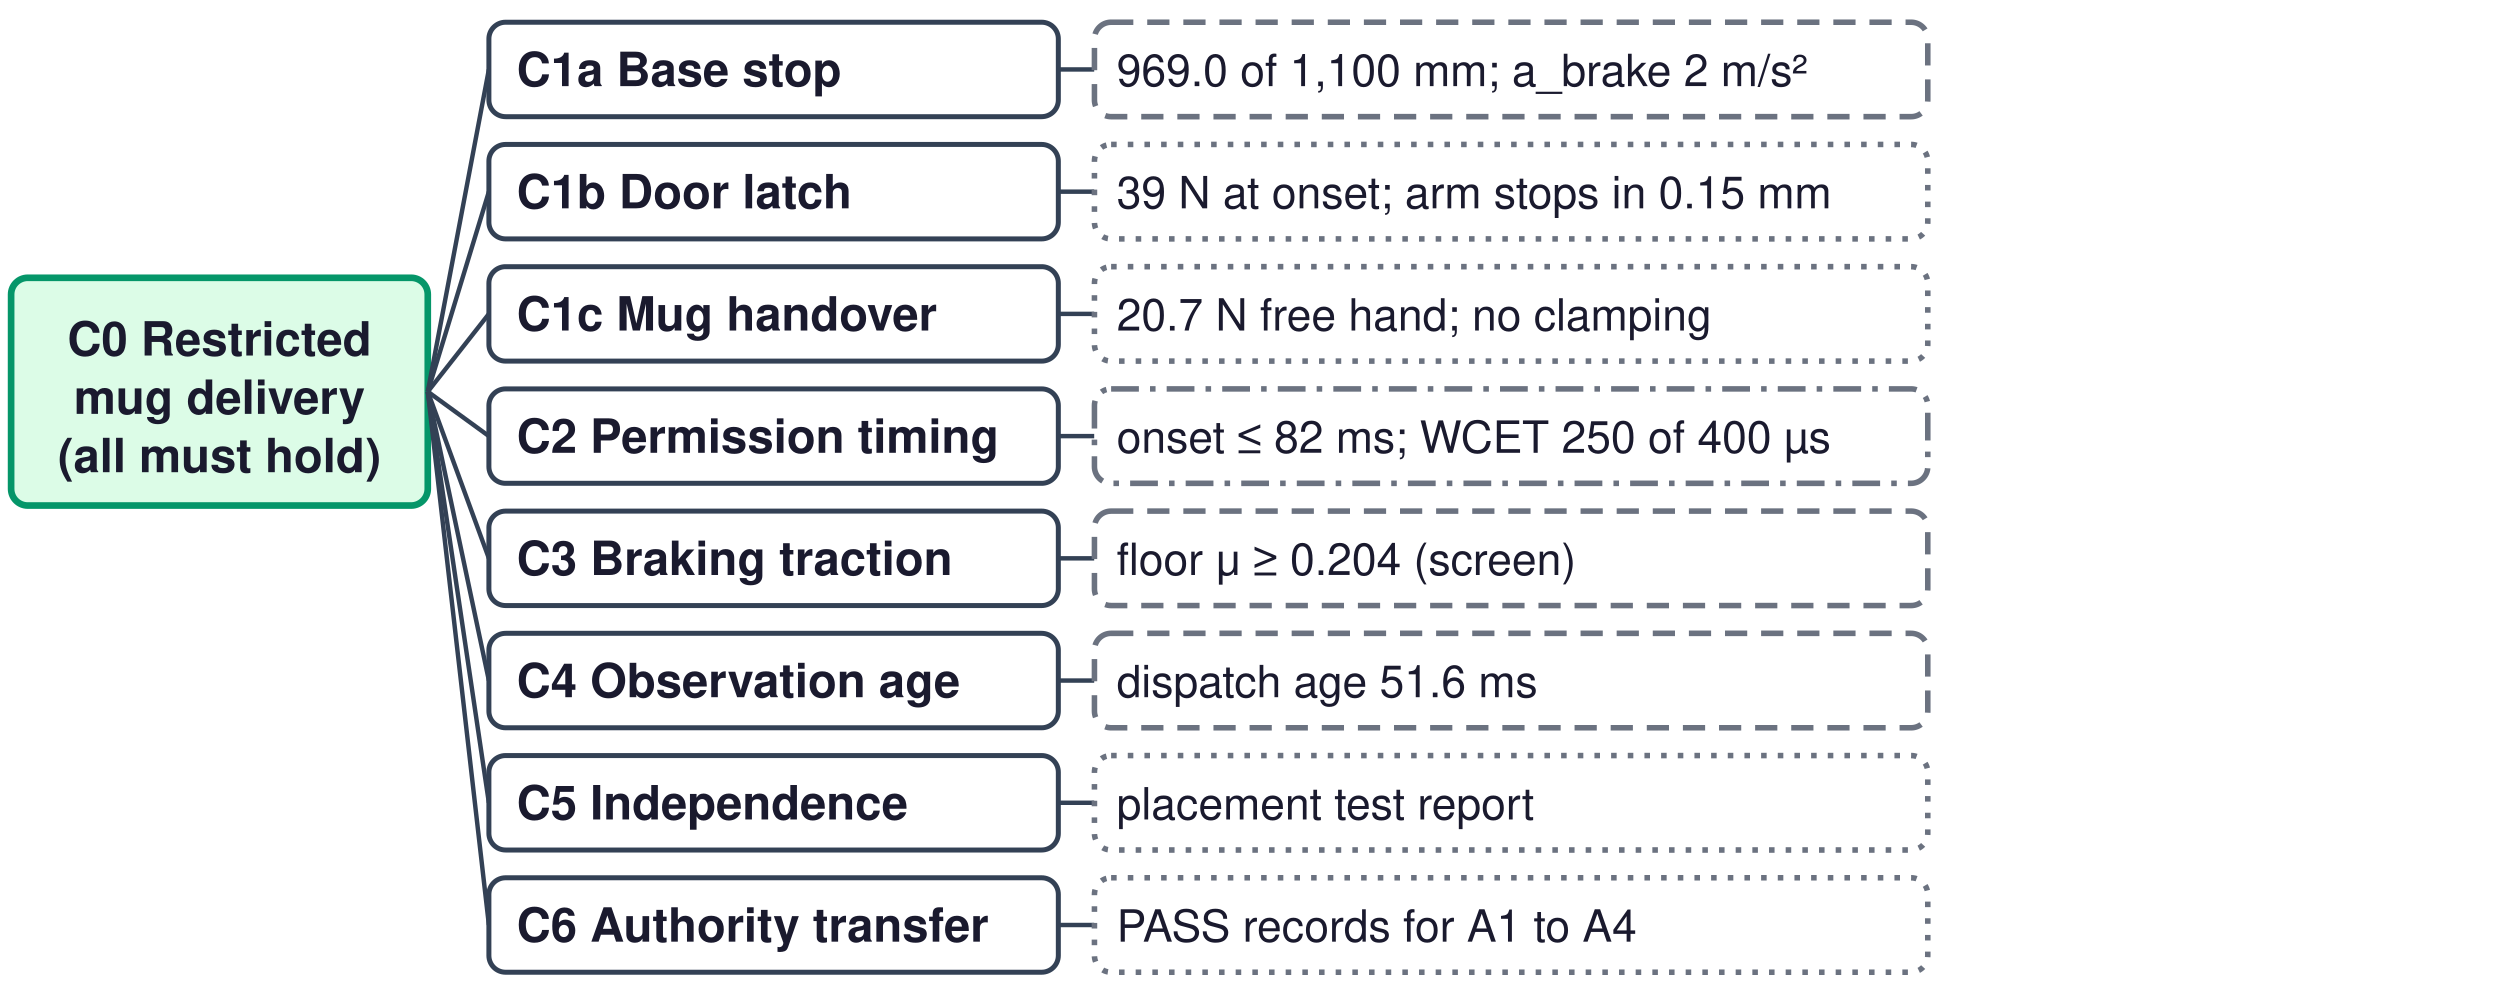
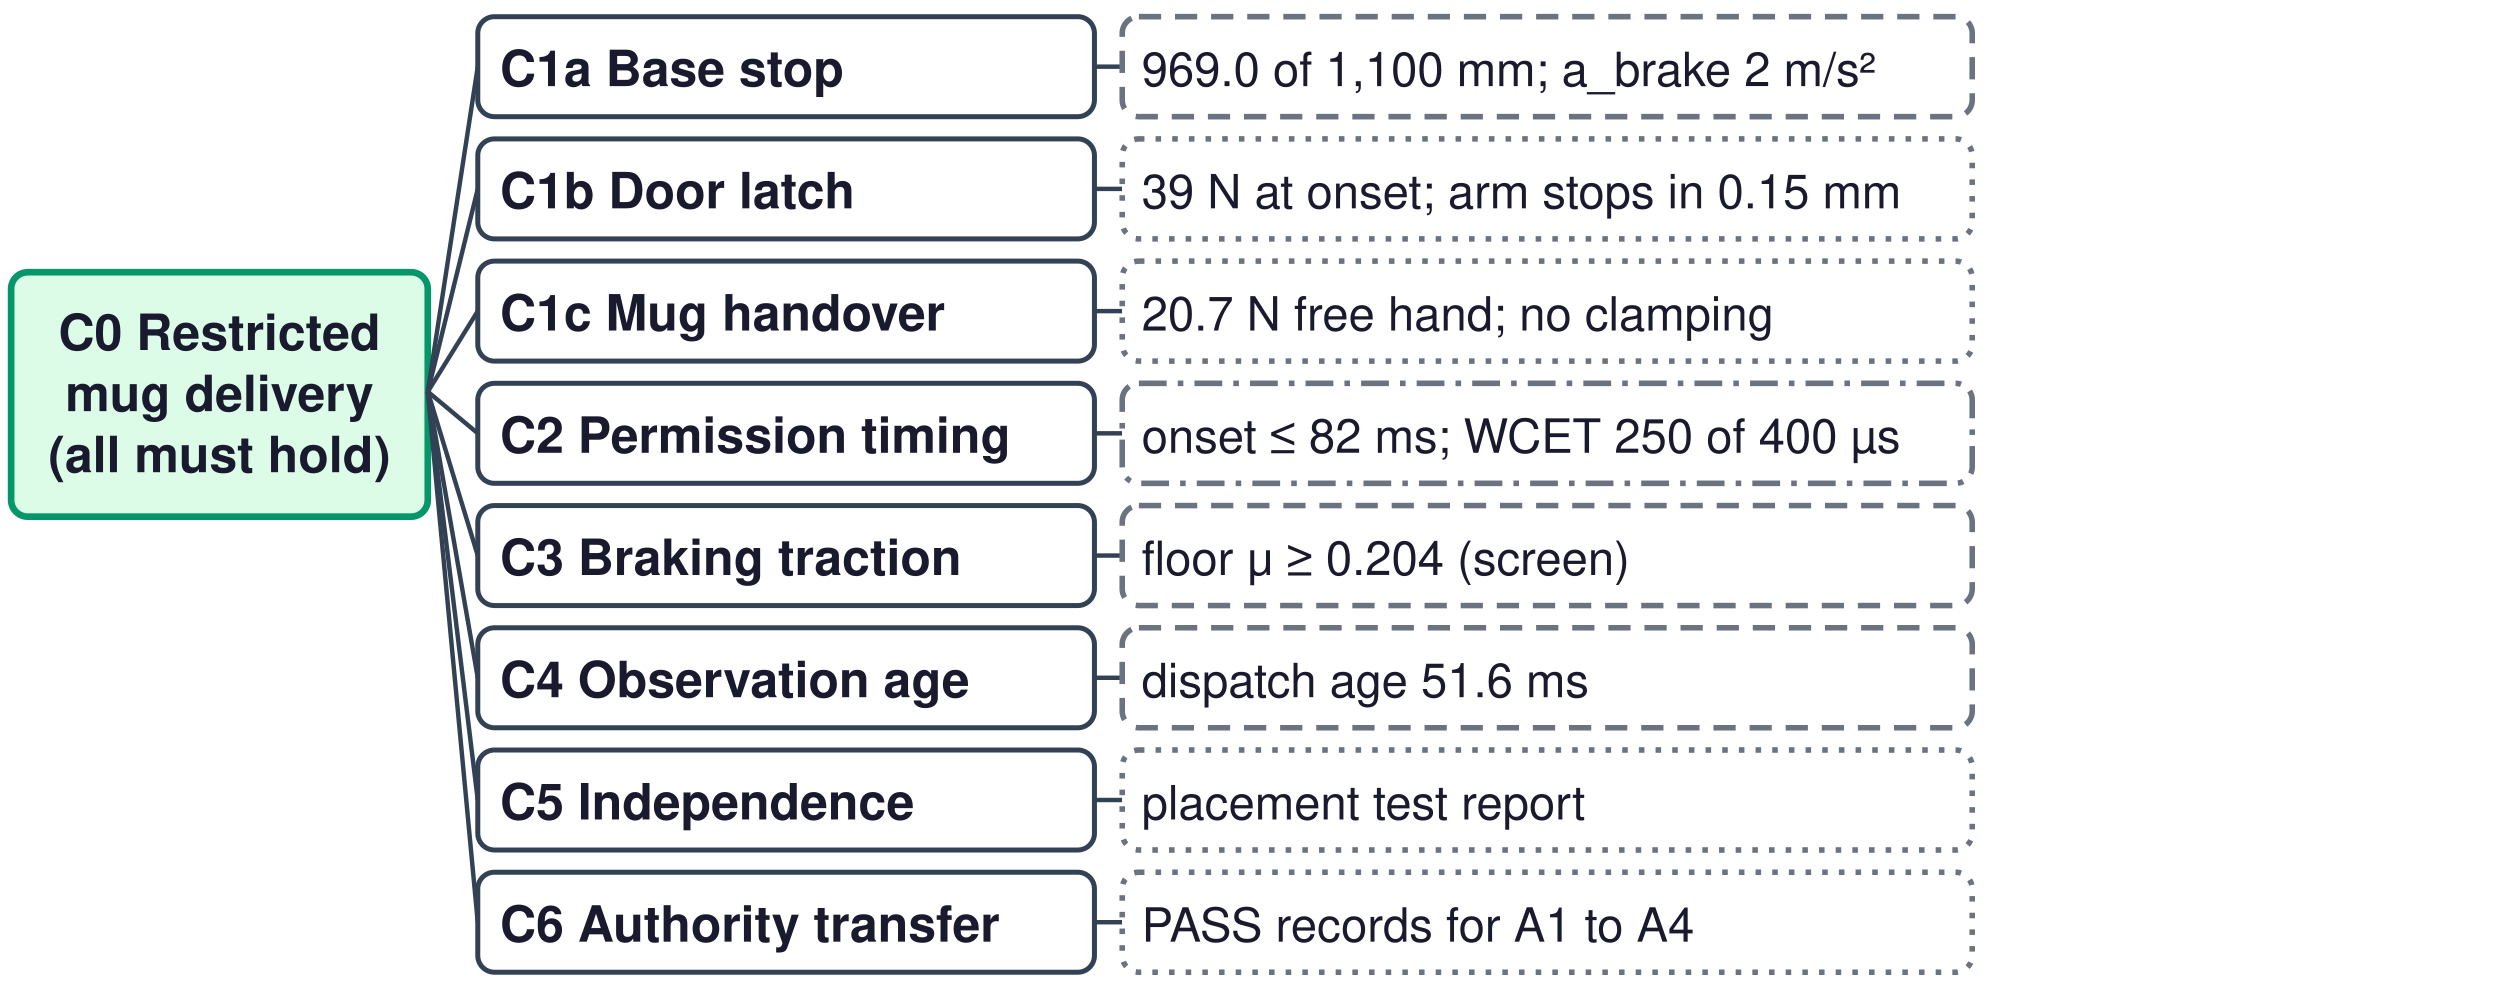
<svg xmlns="http://www.w3.org/2000/svg" viewBox="0 0 900 360" width="900" height="360" font-family="Helvetica, Arial, sans-serif">
  <defs>
    <marker id="ah" viewBox="0 0 10 10" refX="9" refY="5" markerWidth="6" markerHeight="6" orient="auto-start-reverse">
      <path d="M0,0 L10,5 L0,10 z" fill="#334155" />
    </marker>
    <marker id="ahg" viewBox="0 0 10 10" refX="9" refY="5" markerWidth="6" markerHeight="6" orient="auto-start-reverse">
      <path d="M0,0 L10,5 L0,10 z" fill="#059669" />
    </marker>
    <marker id="ahr" viewBox="0 0 10 10" refX="9" refY="5" markerWidth="6" markerHeight="6" orient="auto-start-reverse">
      <path d="M0,0 L10,5 L0,10 z" fill="#DC2626" />
    </marker>
  </defs>
  <rect width="900" height="360" fill="white" />
-   <rect x="4" y="100" width="150" height="82" rx="6" fill="#DCFCE7" stroke="#059669" stroke-width="2.4" />
-   <text x="79" y="128" font-size="17" fill="#1A1A2E" text-anchor="middle" font-weight="bold">C0  Restricted</text>
-   <text x="79" y="149" font-size="17" fill="#1A1A2E" text-anchor="middle" font-weight="bold">mug delivery</text>
-   <text x="79" y="170" font-size="17" fill="#1A1A2E" text-anchor="middle" font-weight="bold">(all must hold)</text>
-   <line x1="154" y1="141" x2="176" y2="25" stroke="#334155" stroke-width="1.6" />
-   <rect x="176" y="8" width="205" height="34" rx="6" fill="white" stroke="#334155" stroke-width="1.8" />
-   <text x="186" y="31" font-size="17" fill="#1A1A2E" text-anchor="start" font-weight="bold">C1a  Base stop</text>
-   <line x1="381" y1="25" x2="394" y2="25" stroke="#334155" stroke-width="1.6" />
-   <rect x="394" y="8" width="300" height="34" rx="6" fill="white" stroke="#6B7280" stroke-width="2.0" stroke-dasharray="8,5" />
-   <text x="402" y="31" font-size="16" fill="#1A1A2E" text-anchor="start" font-weight="normal">969.0 of 1,100 mm; a_brake 2 m/s²</text>
-   <line x1="154" y1="141" x2="176" y2="69" stroke="#334155" stroke-width="1.6" />
-   <rect x="176" y="52" width="205" height="34" rx="6" fill="white" stroke="#334155" stroke-width="1.8" />
-   <text x="186" y="75" font-size="17" fill="#1A1A2E" text-anchor="start" font-weight="bold">C1b  Door latch</text>
-   <line x1="381" y1="69" x2="394" y2="69" stroke="#334155" stroke-width="1.6" />
-   <rect x="394" y="52" width="300" height="34" rx="6" fill="white" stroke="#6B7280" stroke-width="2.0" stroke-dasharray="2,4" />
-   <text x="402" y="75" font-size="16" fill="#1A1A2E" text-anchor="start" font-weight="normal">39 N at onset; arm stops in 0.15 mm</text>
-   <line x1="154" y1="141" x2="176" y2="113" stroke="#334155" stroke-width="1.6" />
-   <rect x="176" y="96" width="205" height="34" rx="6" fill="white" stroke="#334155" stroke-width="1.8" />
-   <text x="186" y="119" font-size="17" fill="#1A1A2E" text-anchor="start" font-weight="bold">C1c  Mug handover</text>
-   <line x1="381" y1="113" x2="394" y2="113" stroke="#334155" stroke-width="1.6" />
-   <rect x="394" y="96" width="300" height="34" rx="6" fill="white" stroke="#6B7280" stroke-width="2.0" stroke-dasharray="2,4" />
-   <text x="402" y="119" font-size="16" fill="#1A1A2E" text-anchor="start" font-weight="normal">20.7 N free hand; no clamping</text>
-   <line x1="154" y1="141" x2="176" y2="157" stroke="#334155" stroke-width="1.6" />
-   <rect x="176" y="140" width="205" height="34" rx="6" fill="white" stroke="#334155" stroke-width="1.8" />
-   <text x="186" y="163" font-size="17" fill="#1A1A2E" text-anchor="start" font-weight="bold">C2  Permission timing</text>
-   <line x1="381" y1="157" x2="394" y2="157" stroke="#334155" stroke-width="1.6" />
-   <rect x="394" y="140" width="300" height="34" rx="6" fill="white" stroke="#6B7280" stroke-width="2.0" stroke-dasharray="10,4,2,4" />
-   <text x="402" y="163" font-size="16" fill="#1A1A2E" text-anchor="start" font-weight="normal">onset ≤ 82 ms; WCET 250 of 400 µs</text>
-   <line x1="154" y1="141" x2="176" y2="201" stroke="#334155" stroke-width="1.6" />
-   <rect x="176" y="184" width="205" height="34" rx="6" fill="white" stroke="#334155" stroke-width="1.8" />
-   <text x="186" y="207" font-size="17" fill="#1A1A2E" text-anchor="start" font-weight="bold">C3  Braking traction</text>
-   <line x1="381" y1="201" x2="394" y2="201" stroke="#334155" stroke-width="1.6" />
-   <rect x="394" y="184" width="300" height="34" rx="6" fill="white" stroke="#6B7280" stroke-width="2.0" stroke-dasharray="8,5" />
-   <text x="402" y="207" font-size="16" fill="#1A1A2E" text-anchor="start" font-weight="normal">floor μ ≥ 0.204 (screen)</text>
-   <line x1="154" y1="141" x2="176" y2="245" stroke="#334155" stroke-width="1.6" />
-   <rect x="176" y="228" width="205" height="34" rx="6" fill="white" stroke="#334155" stroke-width="1.8" />
-   <text x="186" y="251" font-size="17" fill="#1A1A2E" text-anchor="start" font-weight="bold">C4  Observation age</text>
-   <line x1="381" y1="245" x2="394" y2="245" stroke="#334155" stroke-width="1.6" />
-   <rect x="394" y="228" width="300" height="34" rx="6" fill="white" stroke="#6B7280" stroke-width="2.0" stroke-dasharray="8,5" />
-   <text x="402" y="251" font-size="16" fill="#1A1A2E" text-anchor="start" font-weight="normal">dispatch age 51.6 ms</text>
-   <line x1="154" y1="141" x2="176" y2="289" stroke="#334155" stroke-width="1.6" />
-   <rect x="176" y="272" width="205" height="34" rx="6" fill="white" stroke="#334155" stroke-width="1.8" />
-   <text x="186" y="295" font-size="17" fill="#1A1A2E" text-anchor="start" font-weight="bold">C5  Independence</text>
-   <line x1="381" y1="289" x2="394" y2="289" stroke="#334155" stroke-width="1.6" />
-   <rect x="394" y="272" width="300" height="34" rx="6" fill="white" stroke="#6B7280" stroke-width="2.0" stroke-dasharray="2,4" />
-   <text x="402" y="295" font-size="16" fill="#1A1A2E" text-anchor="start" font-weight="normal">placement test report</text>
-   <line x1="154" y1="141" x2="176" y2="333" stroke="#334155" stroke-width="1.6" />
-   <rect x="176" y="316" width="205" height="34" rx="6" fill="white" stroke="#334155" stroke-width="1.8" />
-   <text x="186" y="339" font-size="17" fill="#1A1A2E" text-anchor="start" font-weight="bold">C6  Authority transfer</text>
-   <line x1="381" y1="333" x2="394" y2="333" stroke="#334155" stroke-width="1.6" />
-   <rect x="394" y="316" width="300" height="34" rx="6" fill="white" stroke="#6B7280" stroke-width="2.0" stroke-dasharray="2,4" />
-   <text x="402" y="339" font-size="16" fill="#1A1A2E" text-anchor="start" font-weight="normal">PASS records for A1 to A4</text>
+   <rect x="4" y="98" width="150" height="88" rx="6" fill="#DCFCE7" stroke="#059669" stroke-width="2.4" />
+   <text x="79" y="126" font-size="18" fill="#1A1A2E" text-anchor="middle" font-weight="bold">C0  Restricted</text>
+   <text x="79" y="148" font-size="18" fill="#1A1A2E" text-anchor="middle" font-weight="bold">mug delivery</text>
+   <text x="79" y="170" font-size="18" fill="#1A1A2E" text-anchor="middle" font-weight="bold">(all must hold)</text>
+   <line x1="154" y1="141" x2="172" y2="24" stroke="#334155" stroke-width="1.6" />
+   <rect x="172" y="6" width="222" height="36" rx="6" fill="white" stroke="#334155" stroke-width="1.8" />
+   <text x="180" y="31" font-size="18" fill="#1A1A2E" text-anchor="start" font-weight="bold">C1a  Base stop</text>
+   <line x1="394" y1="24" x2="404" y2="24" stroke="#334155" stroke-width="1.6" />
+   <rect x="404" y="6" width="306" height="36" rx="6" fill="white" stroke="#6B7280" stroke-width="2.0" stroke-dasharray="8,5" />
+   <text x="411" y="31" font-size="17" fill="#1A1A2E" text-anchor="start" font-weight="normal">969.0 of 1,100 mm; a_brake 2 m/s²</text>
+   <line x1="154" y1="141" x2="172" y2="68" stroke="#334155" stroke-width="1.6" />
+   <rect x="172" y="50" width="222" height="36" rx="6" fill="white" stroke="#334155" stroke-width="1.8" />
+   <text x="180" y="75" font-size="18" fill="#1A1A2E" text-anchor="start" font-weight="bold">C1b  Door latch</text>
+   <line x1="394" y1="68" x2="404" y2="68" stroke="#334155" stroke-width="1.6" />
+   <rect x="404" y="50" width="306" height="36" rx="6" fill="white" stroke="#6B7280" stroke-width="2.0" stroke-dasharray="2,4" />
+   <text x="411" y="75" font-size="17" fill="#1A1A2E" text-anchor="start" font-weight="normal">39 N at onset; arm stops in 0.15 mm</text>
+   <line x1="154" y1="141" x2="172" y2="112" stroke="#334155" stroke-width="1.6" />
+   <rect x="172" y="94" width="222" height="36" rx="6" fill="white" stroke="#334155" stroke-width="1.8" />
+   <text x="180" y="119" font-size="18" fill="#1A1A2E" text-anchor="start" font-weight="bold">C1c  Mug handover</text>
+   <line x1="394" y1="112" x2="404" y2="112" stroke="#334155" stroke-width="1.6" />
+   <rect x="404" y="94" width="306" height="36" rx="6" fill="white" stroke="#6B7280" stroke-width="2.0" stroke-dasharray="2,4" />
+   <text x="411" y="119" font-size="17" fill="#1A1A2E" text-anchor="start" font-weight="normal">20.7 N free hand; no clamping</text>
+   <line x1="154" y1="141" x2="172" y2="156" stroke="#334155" stroke-width="1.6" />
+   <rect x="172" y="138" width="222" height="36" rx="6" fill="white" stroke="#334155" stroke-width="1.8" />
+   <text x="180" y="163" font-size="18" fill="#1A1A2E" text-anchor="start" font-weight="bold">C2  Permission timing</text>
+   <line x1="394" y1="156" x2="404" y2="156" stroke="#334155" stroke-width="1.6" />
+   <rect x="404" y="138" width="306" height="36" rx="6" fill="white" stroke="#6B7280" stroke-width="2.0" stroke-dasharray="10,4,2,4" />
+   <text x="411" y="163" font-size="17" fill="#1A1A2E" text-anchor="start" font-weight="normal">onset ≤ 82 ms; WCET 250 of 400 µs</text>
+   <line x1="154" y1="141" x2="172" y2="200" stroke="#334155" stroke-width="1.6" />
+   <rect x="172" y="182" width="222" height="36" rx="6" fill="white" stroke="#334155" stroke-width="1.8" />
+   <text x="180" y="207" font-size="18" fill="#1A1A2E" text-anchor="start" font-weight="bold">C3  Braking traction</text>
+   <line x1="394" y1="200" x2="404" y2="200" stroke="#334155" stroke-width="1.6" />
+   <rect x="404" y="182" width="306" height="36" rx="6" fill="white" stroke="#6B7280" stroke-width="2.0" stroke-dasharray="8,5" />
+   <text x="411" y="207" font-size="17" fill="#1A1A2E" text-anchor="start" font-weight="normal">floor μ ≥ 0.204 (screen)</text>
+   <line x1="154" y1="141" x2="172" y2="244" stroke="#334155" stroke-width="1.6" />
+   <rect x="172" y="226" width="222" height="36" rx="6" fill="white" stroke="#334155" stroke-width="1.8" />
+   <text x="180" y="251" font-size="18" fill="#1A1A2E" text-anchor="start" font-weight="bold">C4  Observation age</text>
+   <line x1="394" y1="244" x2="404" y2="244" stroke="#334155" stroke-width="1.6" />
+   <rect x="404" y="226" width="306" height="36" rx="6" fill="white" stroke="#6B7280" stroke-width="2.0" stroke-dasharray="8,5" />
+   <text x="411" y="251" font-size="17" fill="#1A1A2E" text-anchor="start" font-weight="normal">dispatch age 51.6 ms</text>
+   <line x1="154" y1="141" x2="172" y2="288" stroke="#334155" stroke-width="1.6" />
+   <rect x="172" y="270" width="222" height="36" rx="6" fill="white" stroke="#334155" stroke-width="1.8" />
+   <text x="180" y="295" font-size="18" fill="#1A1A2E" text-anchor="start" font-weight="bold">C5  Independence</text>
+   <line x1="394" y1="288" x2="404" y2="288" stroke="#334155" stroke-width="1.6" />
+   <rect x="404" y="270" width="306" height="36" rx="6" fill="white" stroke="#6B7280" stroke-width="2.0" stroke-dasharray="2,4" />
+   <text x="411" y="295" font-size="17" fill="#1A1A2E" text-anchor="start" font-weight="normal">placement test report</text>
+   <line x1="154" y1="141" x2="172" y2="332" stroke="#334155" stroke-width="1.6" />
+   <rect x="172" y="314" width="222" height="36" rx="6" fill="white" stroke="#334155" stroke-width="1.8" />
+   <text x="180" y="339" font-size="18" fill="#1A1A2E" text-anchor="start" font-weight="bold">C6  Authority transfer</text>
+   <line x1="394" y1="332" x2="404" y2="332" stroke="#334155" stroke-width="1.6" />
+   <rect x="404" y="314" width="306" height="36" rx="6" fill="white" stroke="#6B7280" stroke-width="2.0" stroke-dasharray="2,4" />
+   <text x="411" y="339" font-size="17" fill="#1A1A2E" text-anchor="start" font-weight="normal">PASS records for A1 to A4</text>
</svg>
